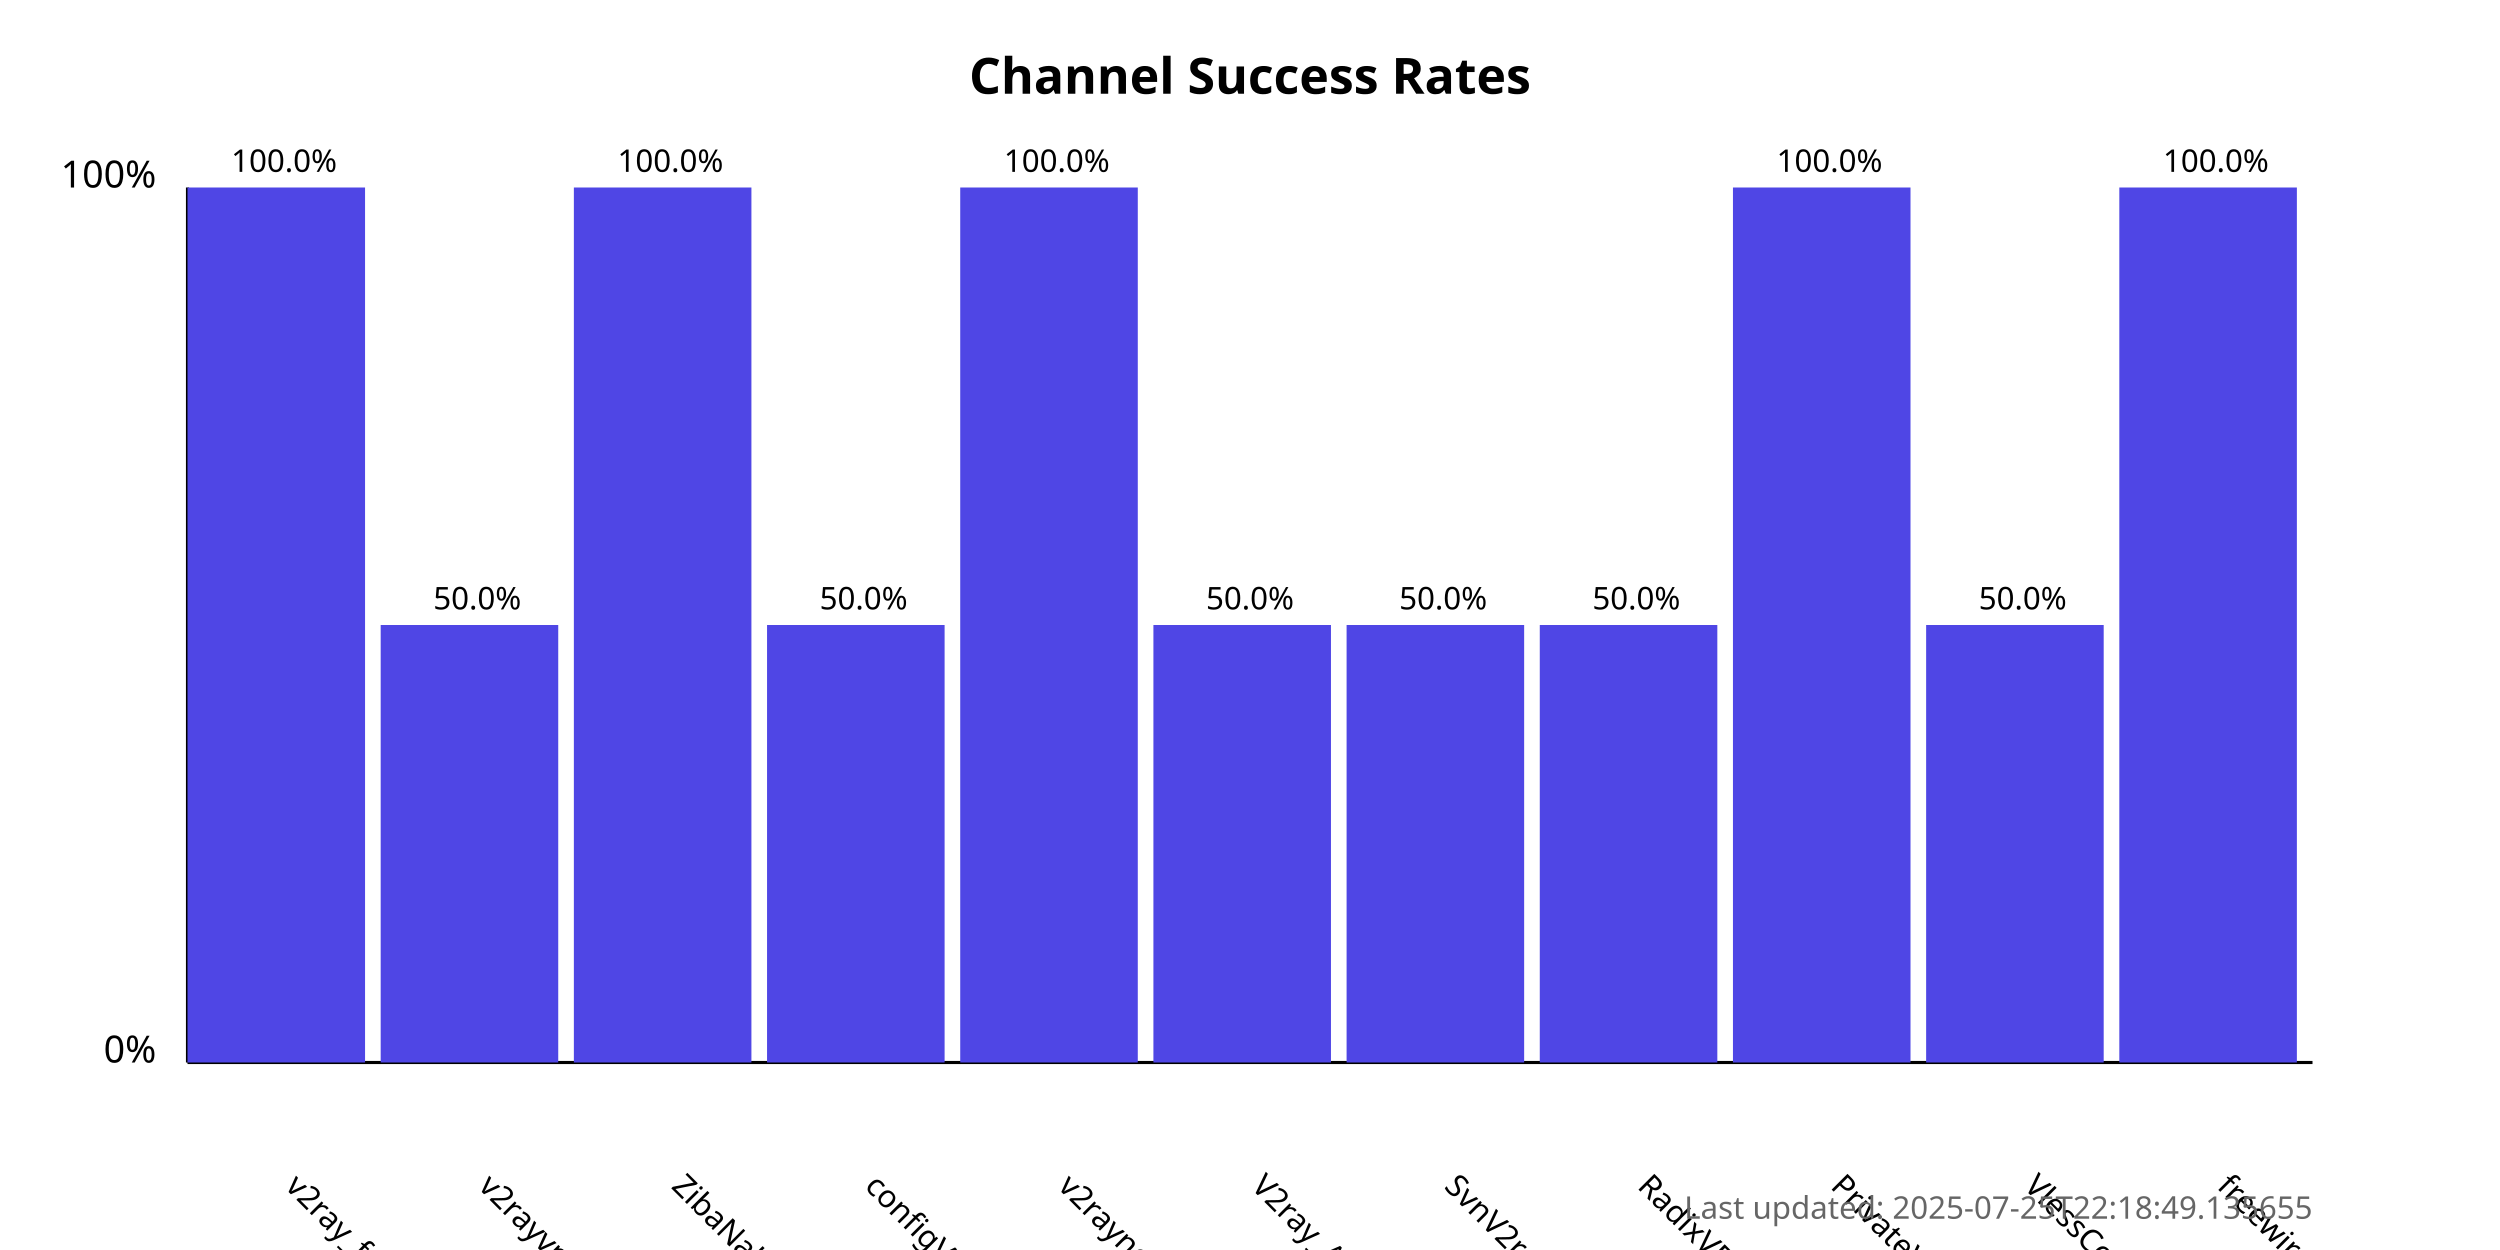
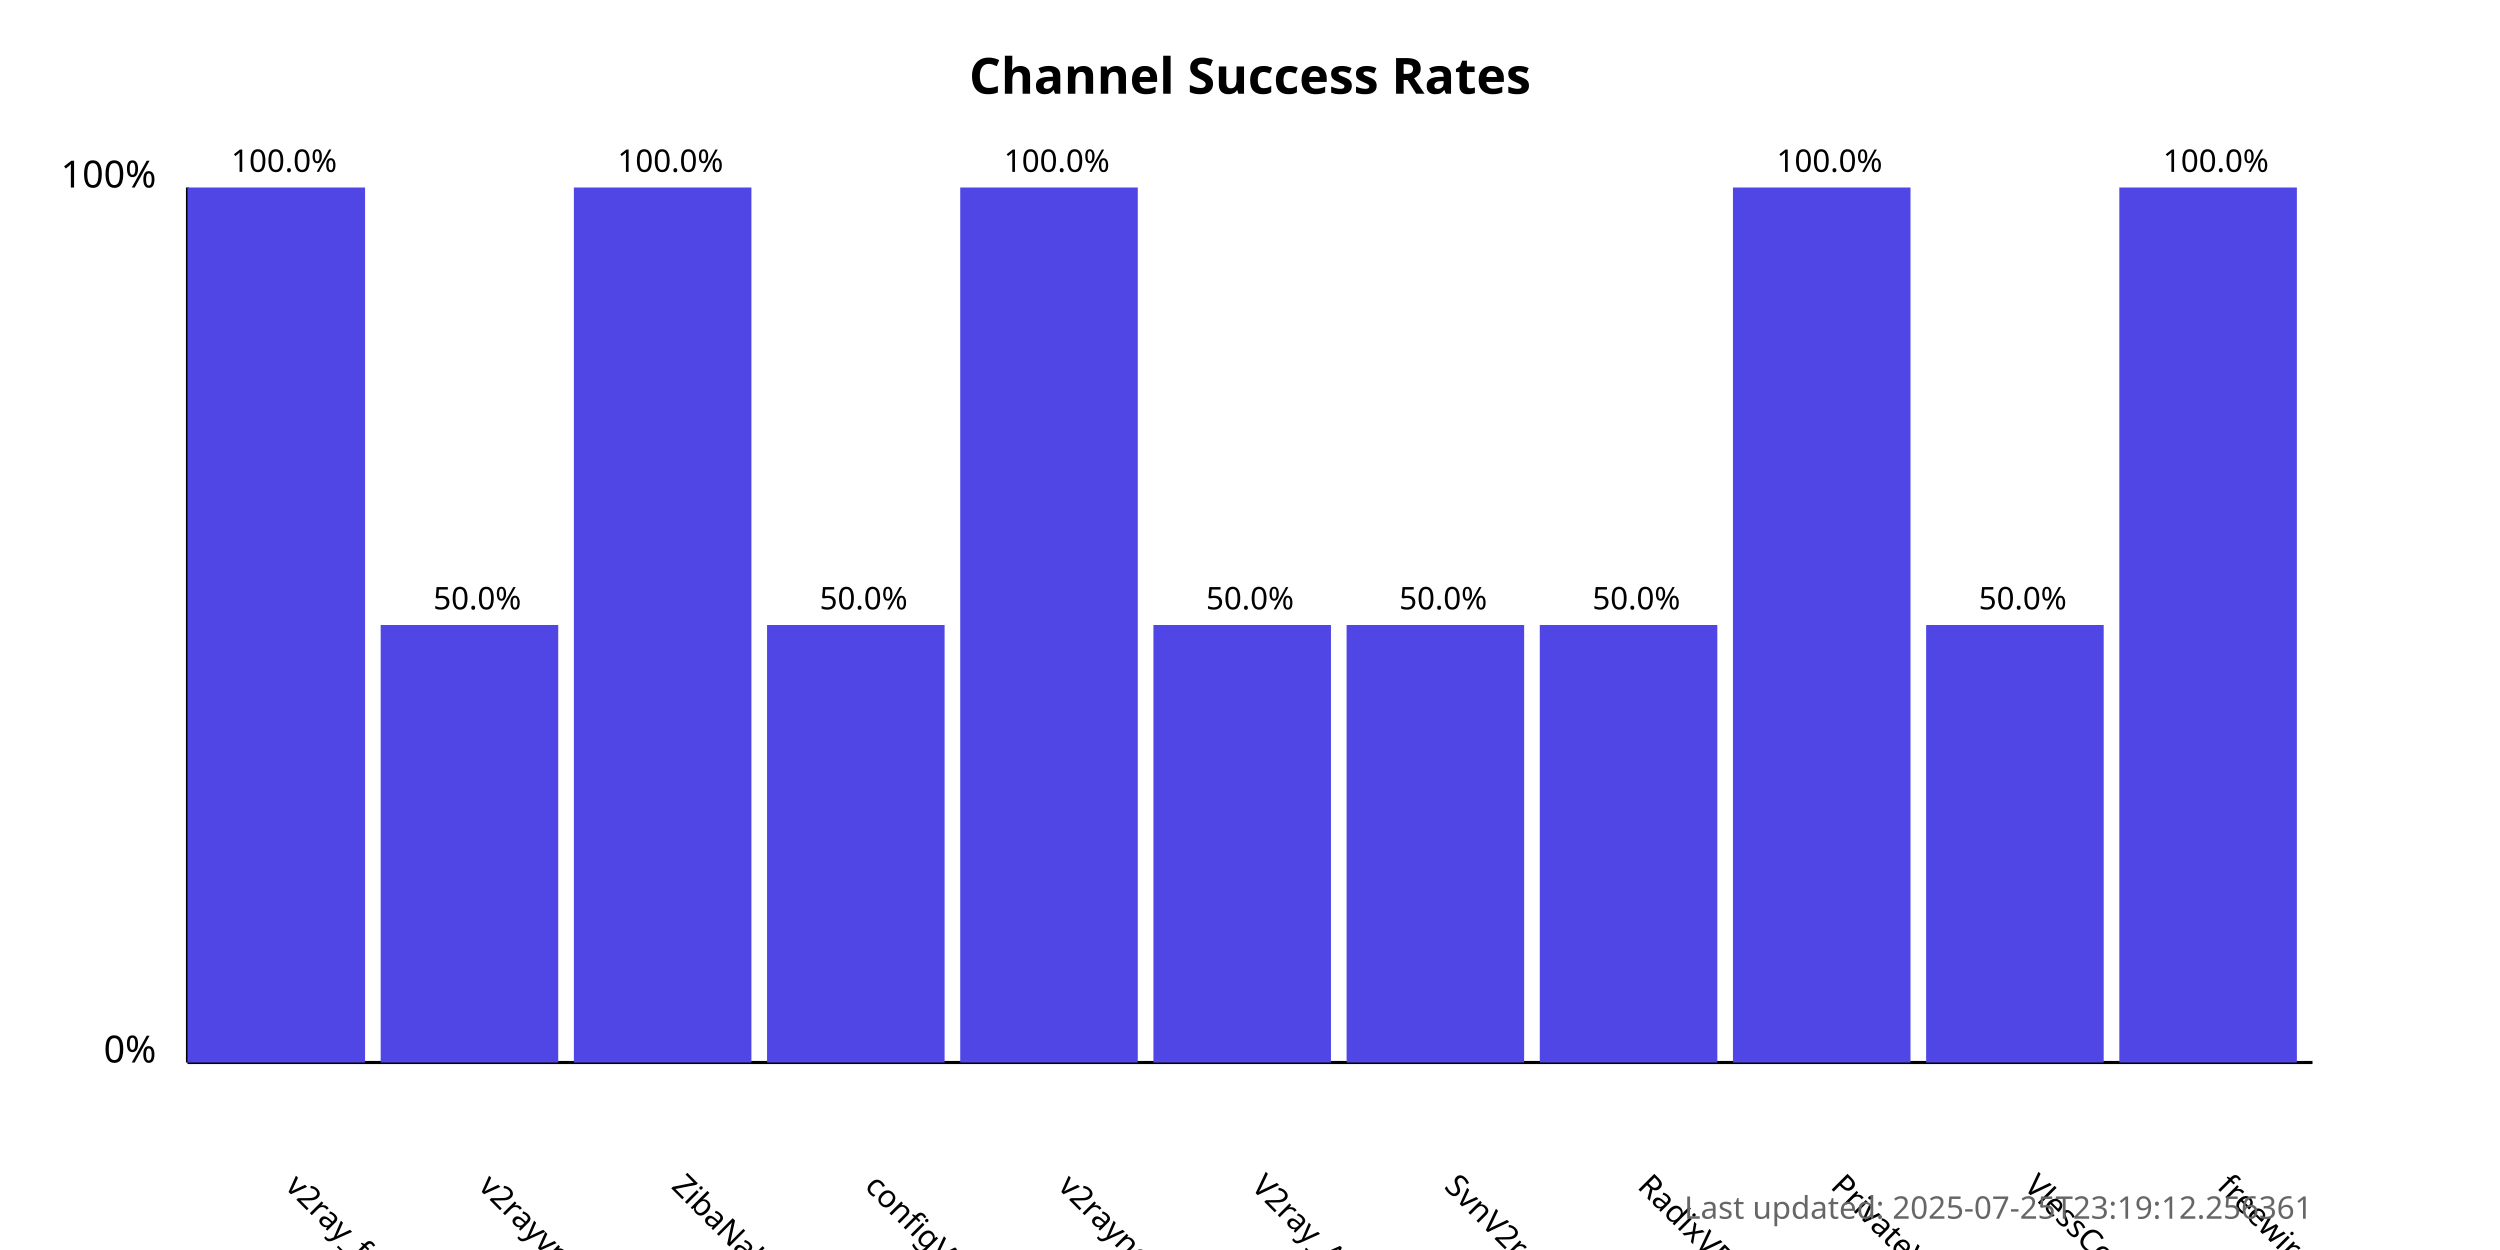
<svg xmlns="http://www.w3.org/2000/svg" width="800" height="400">
  <style>
            .chart-title { font: bold 16px sans-serif; }
            .axis-label { font: 12px sans-serif; }
            .tick-label { font: 10px sans-serif; }
            .bar { fill: #4f46e5; }
            .bar:hover { fill: #6366f1; }
            .timestamp { font: 10px sans-serif; fill: #666; }
        </style>
  <text x="400.0" y="30" text-anchor="middle" class="chart-title">
            Channel Success Rates
        </text>
  <line x1="60" y1="340" x2="60" y2="60" stroke="black" stroke-width="1" />
  <line x1="60" y1="340" x2="740" y2="340" stroke="black" stroke-width="1" />
  <text x="50" y="340" text-anchor="end" class="axis-label">0%</text>
  <text x="50" y="60" text-anchor="end" class="axis-label">100%</text>
  <g>
    <rect x="60" y="60.0" width="56.818" height="280.0" class="bar" />
    <text x="90.909" y="380" transform="rotate(45, 90.90909, 380)" text-anchor="start" class="tick-label">
                v2ray_free_conf
            </text>
    <text x="90.909" y="55.0" text-anchor="middle" class="tick-label">
                100.0%
            </text>
  </g>
  <g>
    <rect x="121.818" y="200.0" width="56.818" height="140.0" class="bar" />
    <text x="152.727" y="380" transform="rotate(45, 152.7273, 380)" text-anchor="start" class="tick-label">
                v2rayvpno
            </text>
    <text x="152.727" y="195.0" text-anchor="middle" class="tick-label">
                50.0%
            </text>
  </g>
  <g>
    <rect x="183.636" y="60.0" width="56.818" height="280.0" class="bar" />
    <text x="214.545" y="380" transform="rotate(45, 214.5455, 380)" text-anchor="start" class="tick-label">
                ZibaNabz
            </text>
    <text x="214.545" y="55.0" text-anchor="middle" class="tick-label">
                100.0%
            </text>
  </g>
  <g>
    <rect x="245.455" y="200.0" width="56.818" height="140.0" class="bar" />
    <text x="276.364" y="380" transform="rotate(45, 276.3636, 380)" text-anchor="start" class="tick-label">
                configV2rayForFree
            </text>
    <text x="276.364" y="195.0" text-anchor="middle" class="tick-label">
                50.0%
            </text>
  </g>
  <g>
    <rect x="307.273" y="60.0" width="56.818" height="280.0" class="bar" />
    <text x="338.182" y="380" transform="rotate(45, 338.1818, 380)" text-anchor="start" class="tick-label">
                v2rayngvpn
            </text>
    <text x="338.182" y="55.0" text-anchor="middle" class="tick-label">
                100.0%
            </text>
  </g>
  <g>
    <rect x="369.091" y="200.0" width="56.818" height="140.0" class="bar" />
    <text x="400.0" y="380" transform="rotate(45, 400.0, 380)" text-anchor="start" class="tick-label">
                V2ray_Alpha
            </text>
    <text x="400.0" y="195.0" text-anchor="middle" class="tick-label">
                50.0%
            </text>
  </g>
  <g>
    <rect x="430.909" y="200.0" width="56.818" height="140.0" class="bar" />
    <text x="461.818" y="380" transform="rotate(45, 461.8182, 380)" text-anchor="start" class="tick-label">
                SvnV2ray
            </text>
    <text x="461.818" y="195.0" text-anchor="middle" class="tick-label">
                50.0%
            </text>
  </g>
  <g>
    <rect x="492.727" y="200.0" width="56.818" height="140.0" class="bar" />
    <text x="523.636" y="380" transform="rotate(45, 523.6364, 380)" text-anchor="start" class="tick-label">
                RadixVPN
            </text>
    <text x="523.636" y="195.0" text-anchor="middle" class="tick-label">
                50.0%
            </text>
  </g>
  <g>
    <rect x="554.545" y="60.0" width="56.818" height="280.0" class="bar" />
    <text x="585.455" y="380" transform="rotate(45, 585.4545, 380)" text-anchor="start" class="tick-label">
                PrivateVPNs
            </text>
    <text x="585.455" y="55.0" text-anchor="middle" class="tick-label">
                100.0%
            </text>
  </g>
  <g>
    <rect x="616.364" y="200.0" width="56.818" height="140.0" class="bar" />
    <text x="647.273" y="380" transform="rotate(45, 647.2727, 380)" text-anchor="start" class="tick-label">
                VlessConfig
            </text>
    <text x="647.273" y="195.0" text-anchor="middle" class="tick-label">
                50.0%
            </text>
  </g>
  <g>
    <rect x="678.182" y="60.0" width="56.818" height="280.0" class="bar" />
    <text x="709.091" y="380" transform="rotate(45, 709.0909, 380)" text-anchor="start" class="tick-label">
                freewireguard
            </text>
    <text x="709.091" y="55.0" text-anchor="middle" class="tick-label">
                100.0%
            </text>
  </g>
  <text x="740" y="390" text-anchor="end" class="timestamp">
-             Last updated: 2025-07-25T22:18:49.135655
+             Last updated: 2025-07-25T23:19:12.256361
        </text>
</svg>
